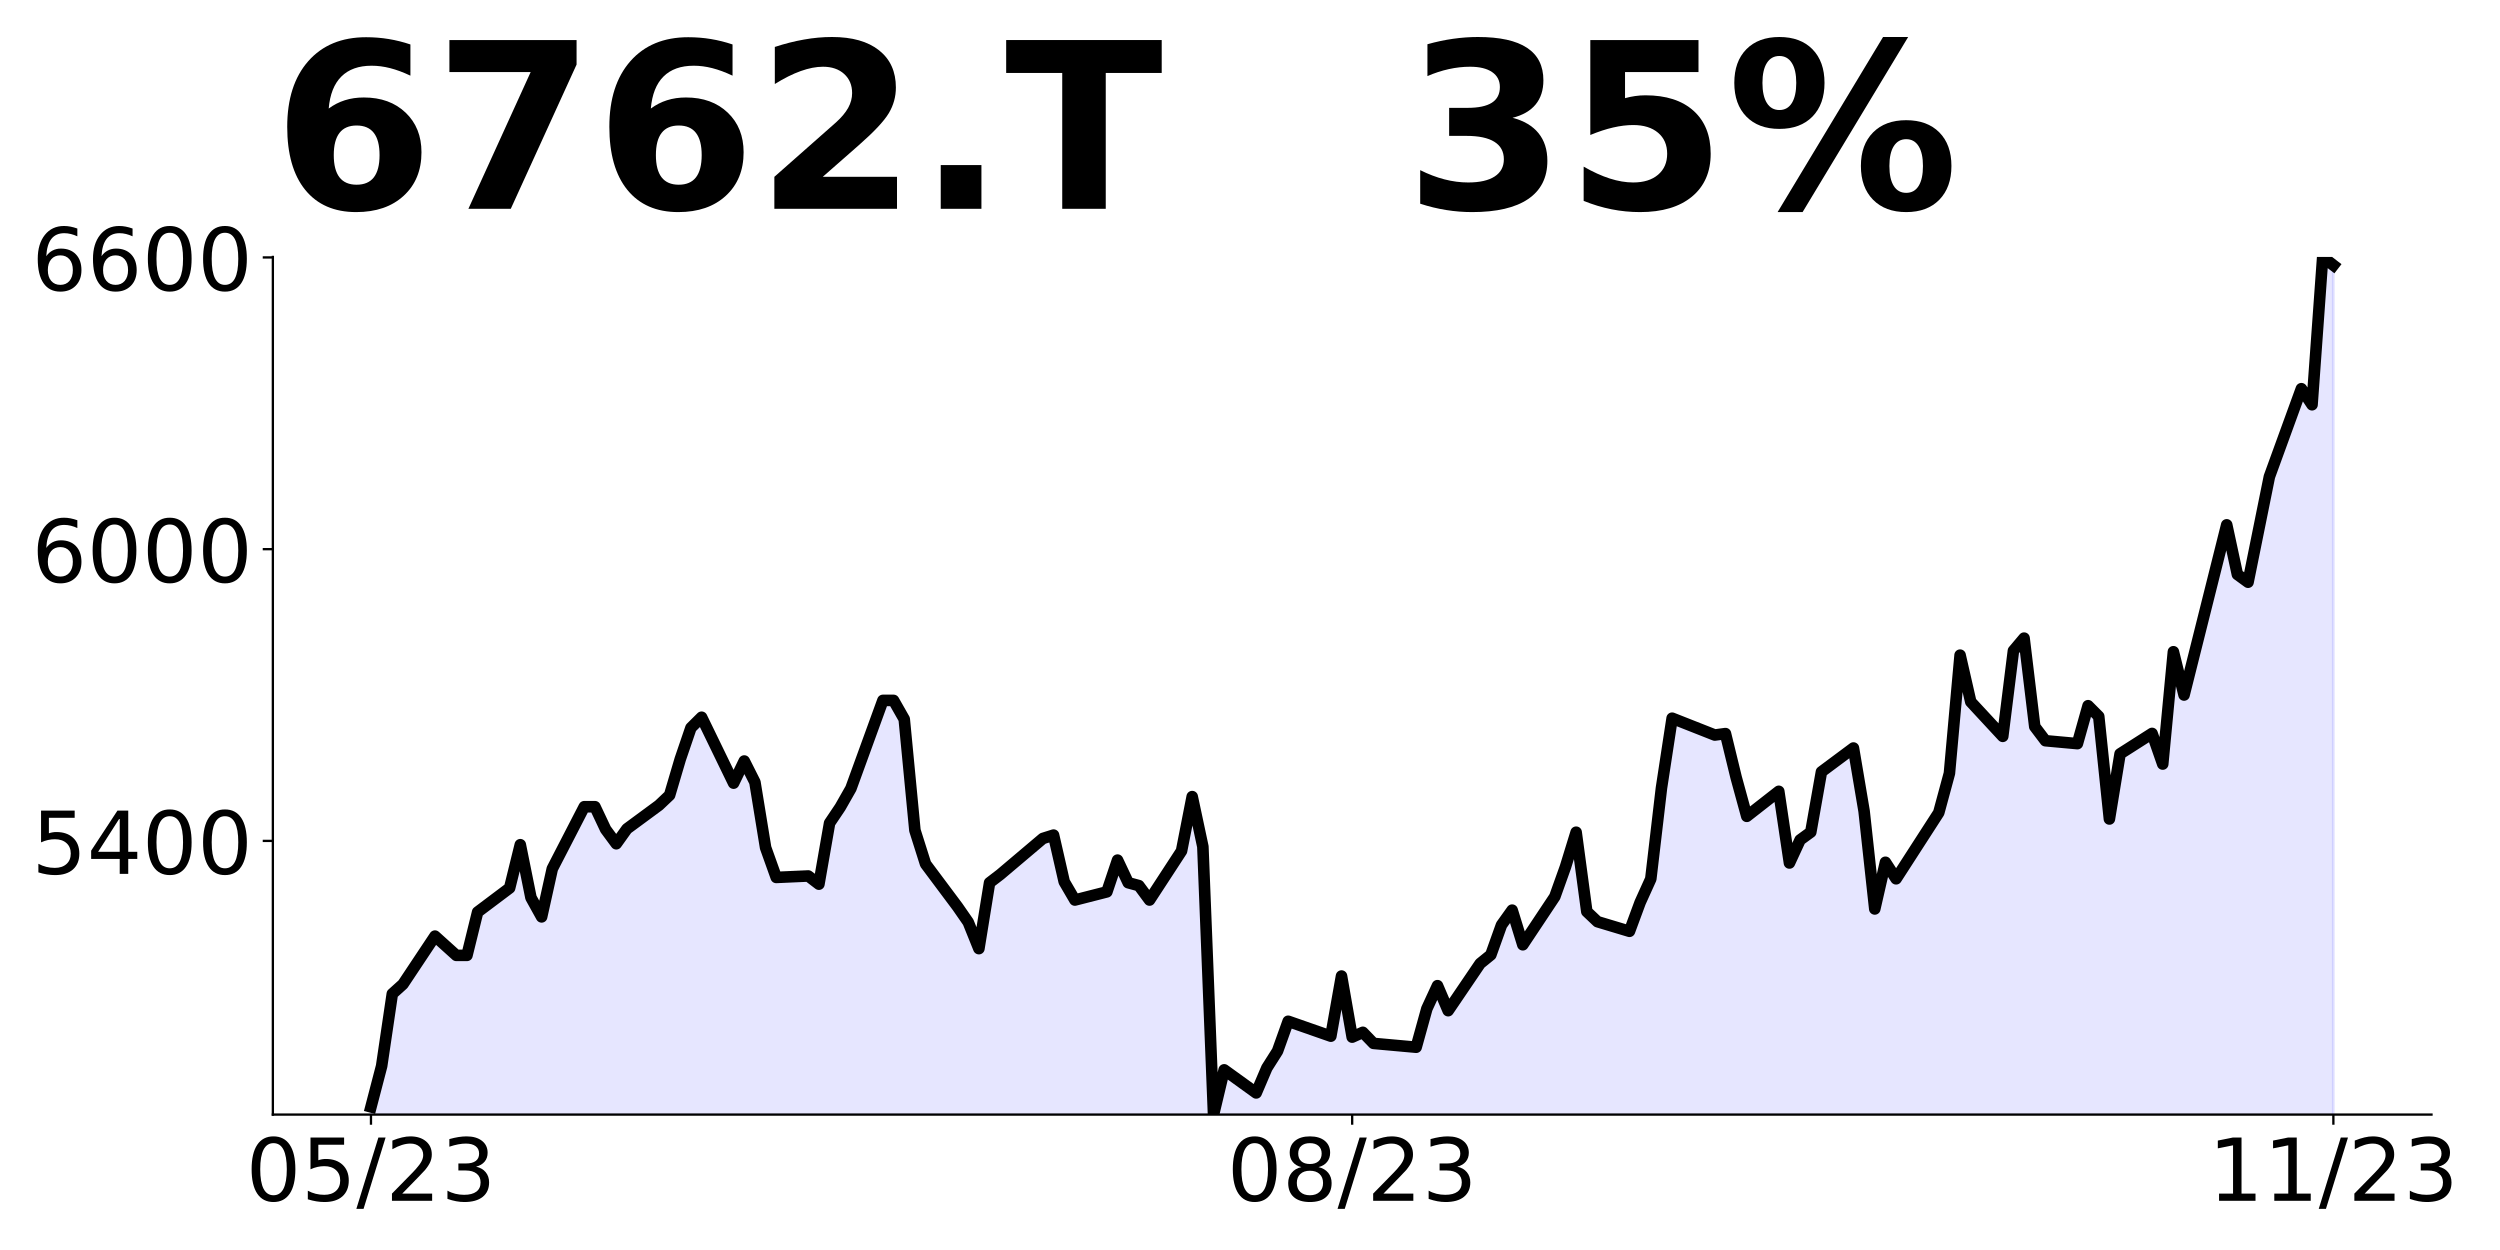
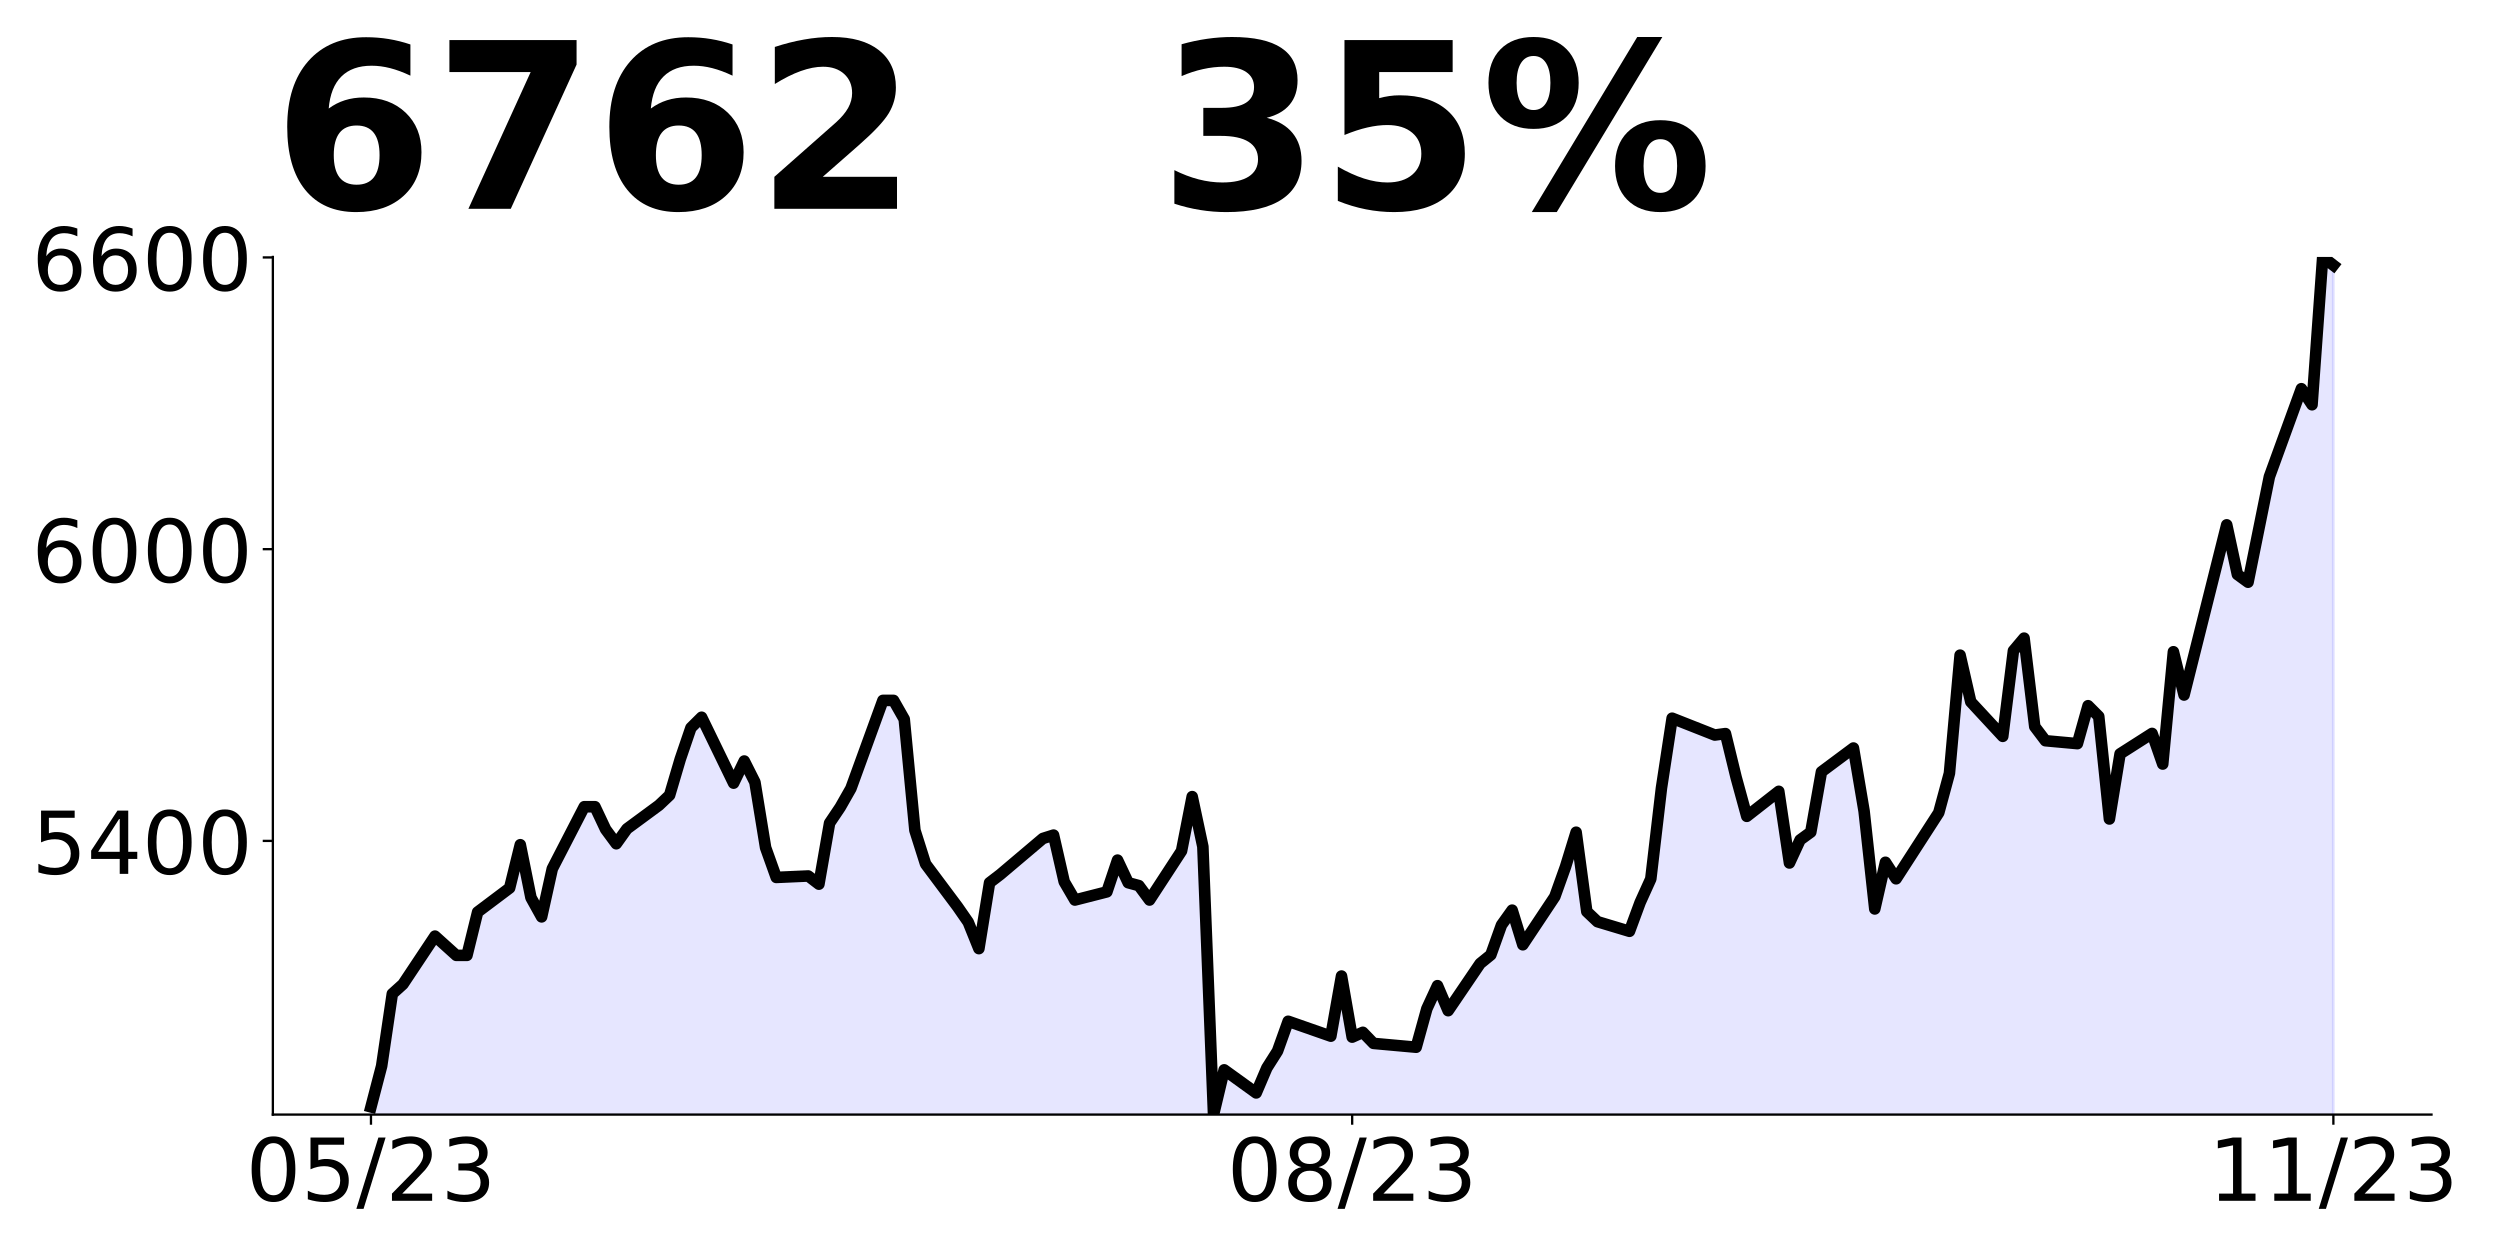
<svg xmlns="http://www.w3.org/2000/svg" xmlns:xlink="http://www.w3.org/1999/xlink" height="432pt" version="1.1" viewBox="0 0 864 432" width="864pt">
  <defs>
    <style type="text/css">
*{stroke-linecap:butt;stroke-linejoin:round;}
  </style>
  </defs>
  <g id="figure_1">
    <g id="patch_1">
      <path d="M 0 432  L 864 432  L 864 0  L 0 0  z " style="fill:none;" />
    </g>
    <g id="axes_1">
      <g id="patch_2">
        <path d="M 94.3 385.2  L 840.324 385.2  L 840.324 88.8  L 94.3 88.8  z " style="fill:none;" />
      </g>
      <g id="PolyCollection_1">
-         <path clip-path="url(#p0baf956a92)" d="M 128.21 1197.989  L 128.21 382.54  L 131.896 368.409  L 135.582 343.472  L 139.268 340.147  L 150.326 323.522  L 154.011 326.847  L 157.697 330.172  L 161.383 330.172  L 165.069 315.209  L 176.127 306.897  L 179.813 291.935  L 183.499 310.222  L 187.184 316.872  L 190.87 300.247  L 201.928 278.801  L 205.614 278.801  L 209.3 286.615  L 212.986 291.602  L 216.672 286.448  L 227.729 278.302  L 231.415 274.811  L 235.101 262.342  L 238.787 251.536  L 242.473 247.879  L 253.53 270.655  L 257.216 263.007  L 260.902 270.322  L 264.588 292.932  L 268.274 303.239  L 279.332 302.741  L 283.017 305.567  L 286.703 284.453  L 290.389 278.967  L 294.075 272.484  L 305.133 242.06  L 308.819 242.06  L 312.505 248.544  L 316.19 286.947  L 319.876 298.585  L 330.934 313.381  L 334.62 318.701  L 338.306 327.844  L 341.992 305.068  L 345.678 302.242  L 360.421 289.773  L 364.107 288.61  L 367.793 304.736  L 371.479 311.053  L 382.536 308.227  L 386.222 297.255  L 389.908 305.068  L 393.594 306.066  L 397.28 311.053  L 408.338 294.096  L 412.024 275.31  L 415.709 292.6  L 419.395 385.2  L 423.081 369.739  L 434.139 377.719  L 437.825 369.074  L 441.511 363.255  L 445.197 352.948  L 459.94 358.101  L 463.626 337.32  L 467.312 358.434  L 470.998 356.771  L 474.684 360.595  L 485.741 361.593  L 489.427 361.925  L 493.113 348.625  L 496.799 340.645  L 500.485 349.29  L 511.543 332.998  L 515.228 330.006  L 518.914 319.698  L 522.6 314.544  L 526.286 326.514  L 537.344 309.889  L 541.03 299.582  L 544.716 287.612  L 548.401 315.043  L 552.087 318.534  L 563.145 321.859  L 566.831 311.884  L 570.517 303.738  L 574.203 272.317  L 577.889 248.211  L 592.632 254.03  L 596.318 253.531  L 600.004 268.66  L 603.69 282.126  L 614.747 273.481  L 618.433 298.252  L 622.119 290.272  L 625.805 287.584  L 629.491 266.747  L 640.549 258.514  L 644.235 280.358  L 647.92 314.133  L 651.606 298.002  L 655.292 303.715  L 670.036 280.862  L 673.722 267.252  L 677.408 226.419  L 681.093 242.551  L 692.151 254.481  L 695.837 224.907  L 699.523 220.538  L 703.209 251.12  L 706.895 255.993  L 717.952 257.001  L 721.638 243.895  L 725.324 247.592  L 729.01 283.047  L 732.696 260.53  L 743.754 253.473  L 747.439 264.059  L 751.125 225.243  L 754.811 240.198  L 769.555 181.386  L 773.241 198.526  L 776.927 201.214  L 780.612 183.235  L 784.298 164.751  L 795.356 134.337  L 799.042 139.882  L 802.728 88.8  L 806.414 91.657  L 806.414 1197.989  L 806.414 1197.989  L 802.728 1197.989  L 799.042 1197.989  L 795.356 1197.989  L 784.298 1197.989  L 780.612 1197.989  L 776.927 1197.989  L 773.241 1197.989  L 769.555 1197.989  L 754.811 1197.989  L 751.125 1197.989  L 747.439 1197.989  L 743.754 1197.989  L 732.696 1197.989  L 729.01 1197.989  L 725.324 1197.989  L 721.638 1197.989  L 717.952 1197.989  L 706.895 1197.989  L 703.209 1197.989  L 699.523 1197.989  L 695.837 1197.989  L 692.151 1197.989  L 681.093 1197.989  L 677.408 1197.989  L 673.722 1197.989  L 670.036 1197.989  L 655.292 1197.989  L 651.606 1197.989  L 647.92 1197.989  L 644.235 1197.989  L 640.549 1197.989  L 629.491 1197.989  L 625.805 1197.989  L 622.119 1197.989  L 618.433 1197.989  L 614.747 1197.989  L 603.69 1197.989  L 600.004 1197.989  L 596.318 1197.989  L 592.632 1197.989  L 577.889 1197.989  L 574.203 1197.989  L 570.517 1197.989  L 566.831 1197.989  L 563.145 1197.989  L 552.087 1197.989  L 548.401 1197.989  L 544.716 1197.989  L 541.03 1197.989  L 537.344 1197.989  L 526.286 1197.989  L 522.6 1197.989  L 518.914 1197.989  L 515.228 1197.989  L 511.543 1197.989  L 500.485 1197.989  L 496.799 1197.989  L 493.113 1197.989  L 489.427 1197.989  L 485.741 1197.989  L 474.684 1197.989  L 470.998 1197.989  L 467.312 1197.989  L 463.626 1197.989  L 459.94 1197.989  L 445.197 1197.989  L 441.511 1197.989  L 437.825 1197.989  L 434.139 1197.989  L 423.081 1197.989  L 419.395 1197.989  L 415.709 1197.989  L 412.024 1197.989  L 408.338 1197.989  L 397.28 1197.989  L 393.594 1197.989  L 389.908 1197.989  L 386.222 1197.989  L 382.536 1197.989  L 371.479 1197.989  L 367.793 1197.989  L 364.107 1197.989  L 360.421 1197.989  L 345.678 1197.989  L 341.992 1197.989  L 338.306 1197.989  L 334.62 1197.989  L 330.934 1197.989  L 319.876 1197.989  L 316.19 1197.989  L 312.505 1197.989  L 308.819 1197.989  L 305.133 1197.989  L 294.075 1197.989  L 290.389 1197.989  L 286.703 1197.989  L 283.017 1197.989  L 279.332 1197.989  L 268.274 1197.989  L 264.588 1197.989  L 260.902 1197.989  L 257.216 1197.989  L 253.53 1197.989  L 242.473 1197.989  L 238.787 1197.989  L 235.101 1197.989  L 231.415 1197.989  L 227.729 1197.989  L 216.672 1197.989  L 212.986 1197.989  L 209.3 1197.989  L 205.614 1197.989  L 201.928 1197.989  L 190.87 1197.989  L 187.184 1197.989  L 183.499 1197.989  L 179.813 1197.989  L 176.127 1197.989  L 165.069 1197.989  L 161.383 1197.989  L 157.697 1197.989  L 154.011 1197.989  L 150.326 1197.989  L 139.268 1197.989  L 135.582 1197.989  L 131.896 1197.989  L 128.21 1197.989  z " style="fill:#0000ff;fill-opacity:0.1;stroke:#0000ff;stroke-opacity:0.1;" />
+         <path clip-path="url(#p8a6a94081f)" d="M 128.21 1197.989  L 128.21 382.54  L 131.896 368.409  L 135.582 343.472  L 139.268 340.147  L 150.326 323.522  L 154.011 326.847  L 157.697 330.172  L 161.383 330.172  L 165.069 315.209  L 176.127 306.897  L 179.813 291.935  L 183.499 310.222  L 187.184 316.872  L 190.87 300.247  L 201.928 278.801  L 205.614 278.801  L 209.3 286.615  L 212.986 291.602  L 216.672 286.448  L 227.729 278.302  L 231.415 274.811  L 235.101 262.342  L 238.787 251.536  L 242.473 247.879  L 253.53 270.655  L 257.216 263.007  L 260.902 270.322  L 264.588 292.932  L 268.274 303.239  L 279.332 302.741  L 283.017 305.567  L 286.703 284.453  L 290.389 278.967  L 294.075 272.484  L 305.133 242.06  L 308.819 242.06  L 312.505 248.544  L 316.19 286.947  L 319.876 298.585  L 330.934 313.381  L 334.62 318.701  L 338.306 327.844  L 341.992 305.068  L 345.678 302.242  L 360.421 289.773  L 364.107 288.61  L 367.793 304.736  L 371.479 311.053  L 382.536 308.227  L 386.222 297.255  L 389.908 305.068  L 393.594 306.066  L 397.28 311.053  L 408.338 294.096  L 412.024 275.31  L 415.709 292.6  L 419.395 385.2  L 423.081 369.739  L 434.139 377.719  L 437.825 369.074  L 441.511 363.255  L 445.197 352.948  L 459.94 358.101  L 463.626 337.32  L 467.312 358.434  L 470.998 356.771  L 474.684 360.595  L 485.741 361.593  L 489.427 361.925  L 493.113 348.625  L 496.799 340.645  L 500.485 349.29  L 511.543 332.998  L 515.228 330.006  L 518.914 319.698  L 522.6 314.544  L 526.286 326.514  L 537.344 309.889  L 541.03 299.582  L 544.716 287.612  L 548.401 315.043  L 552.087 318.534  L 563.145 321.859  L 566.831 311.884  L 570.517 303.738  L 574.203 272.317  L 577.889 248.211  L 592.632 254.03  L 596.318 253.531  L 600.004 268.66  L 603.69 282.126  L 614.747 273.481  L 618.433 298.252  L 622.119 290.272  L 625.805 287.584  L 629.491 266.747  L 640.549 258.514  L 644.235 280.358  L 647.92 314.133  L 651.606 298.002  L 655.292 303.715  L 670.036 280.862  L 673.722 267.252  L 677.408 226.419  L 681.093 242.551  L 692.151 254.481  L 695.837 224.907  L 699.523 220.538  L 703.209 251.12  L 706.895 255.993  L 717.952 257.001  L 721.638 243.895  L 725.324 247.592  L 729.01 283.047  L 732.696 260.53  L 743.754 253.473  L 747.439 264.059  L 751.125 225.243  L 754.811 240.198  L 769.555 181.386  L 773.241 198.526  L 776.927 201.214  L 780.612 183.235  L 784.298 164.751  L 795.356 134.337  L 799.042 139.882  L 802.728 88.8  L 806.414 91.657  L 806.414 1197.989  L 806.414 1197.989  L 802.728 1197.989  L 799.042 1197.989  L 795.356 1197.989  L 784.298 1197.989  L 780.612 1197.989  L 776.927 1197.989  L 773.241 1197.989  L 769.555 1197.989  L 754.811 1197.989  L 751.125 1197.989  L 747.439 1197.989  L 743.754 1197.989  L 732.696 1197.989  L 729.01 1197.989  L 725.324 1197.989  L 721.638 1197.989  L 717.952 1197.989  L 706.895 1197.989  L 703.209 1197.989  L 699.523 1197.989  L 695.837 1197.989  L 692.151 1197.989  L 681.093 1197.989  L 677.408 1197.989  L 673.722 1197.989  L 670.036 1197.989  L 655.292 1197.989  L 651.606 1197.989  L 647.92 1197.989  L 644.235 1197.989  L 640.549 1197.989  L 629.491 1197.989  L 625.805 1197.989  L 622.119 1197.989  L 618.433 1197.989  L 614.747 1197.989  L 603.69 1197.989  L 600.004 1197.989  L 596.318 1197.989  L 592.632 1197.989  L 577.889 1197.989  L 574.203 1197.989  L 570.517 1197.989  L 566.831 1197.989  L 563.145 1197.989  L 552.087 1197.989  L 548.401 1197.989  L 544.716 1197.989  L 541.03 1197.989  L 537.344 1197.989  L 526.286 1197.989  L 522.6 1197.989  L 518.914 1197.989  L 515.228 1197.989  L 511.543 1197.989  L 500.485 1197.989  L 496.799 1197.989  L 493.113 1197.989  L 489.427 1197.989  L 485.741 1197.989  L 474.684 1197.989  L 470.998 1197.989  L 467.312 1197.989  L 463.626 1197.989  L 459.94 1197.989  L 445.197 1197.989  L 441.511 1197.989  L 437.825 1197.989  L 434.139 1197.989  L 423.081 1197.989  L 419.395 1197.989  L 415.709 1197.989  L 412.024 1197.989  L 408.338 1197.989  L 397.28 1197.989  L 393.594 1197.989  L 389.908 1197.989  L 386.222 1197.989  L 382.536 1197.989  L 371.479 1197.989  L 367.793 1197.989  L 364.107 1197.989  L 360.421 1197.989  L 345.678 1197.989  L 341.992 1197.989  L 338.306 1197.989  L 334.62 1197.989  L 330.934 1197.989  L 319.876 1197.989  L 316.19 1197.989  L 312.505 1197.989  L 308.819 1197.989  L 305.133 1197.989  L 294.075 1197.989  L 290.389 1197.989  L 286.703 1197.989  L 283.017 1197.989  L 279.332 1197.989  L 268.274 1197.989  L 264.588 1197.989  L 260.902 1197.989  L 257.216 1197.989  L 253.53 1197.989  L 242.473 1197.989  L 238.787 1197.989  L 235.101 1197.989  L 231.415 1197.989  L 227.729 1197.989  L 216.672 1197.989  L 212.986 1197.989  L 209.3 1197.989  L 205.614 1197.989  L 201.928 1197.989  L 190.87 1197.989  L 187.184 1197.989  L 183.499 1197.989  L 179.813 1197.989  L 176.127 1197.989  L 165.069 1197.989  L 161.383 1197.989  L 157.697 1197.989  L 154.011 1197.989  L 150.326 1197.989  L 139.268 1197.989  L 135.582 1197.989  L 131.896 1197.989  L 128.21 1197.989  z " style="fill:#0000ff;fill-opacity:0.1;stroke:#0000ff;stroke-opacity:0.1;" />
      </g>
      <g id="matplotlib.axis_1">
        <g id="xtick_1">
          <g id="line2d_1">
            <defs>
-               <path d="M 0 0  L 0 3.5  " id="mcfc1db8189" style="stroke:#000000;stroke-width:0.8;" />
+               <path d="M 0 0  L 0 3.5  " id="md43a96b767" style="stroke:#000000;stroke-width:0.8;" />
            </defs>
            <g>
-               <use style="stroke:#000000;stroke-width:0.8;" x="128.21" xlink:href="#mcfc1db8189" y="385.2" />
+               <use style="stroke:#000000;stroke-width:0.8;" x="128.21" xlink:href="#md43a96b767" y="385.2" />
            </g>
          </g>
          <g id="text_1">
            <defs>
              <path d="M 31.781 66.406  Q 24.172 66.406 20.328 58.906  Q 16.5 51.422 16.5 36.375  Q 16.5 21.391 20.328 13.891  Q 24.172 6.391 31.781 6.391  Q 39.453 6.391 43.281 13.891  Q 47.125 21.391 47.125 36.375  Q 47.125 51.422 43.281 58.906  Q 39.453 66.406 31.781 66.406  z M 31.781 74.219  Q 44.047 74.219 50.516 64.516  Q 56.984 54.828 56.984 36.375  Q 56.984 17.969 50.516 8.266  Q 44.047 -1.422 31.781 -1.422  Q 19.531 -1.422 13.062 8.266  Q 6.594 17.969 6.594 36.375  Q 6.594 54.828 13.062 64.516  Q 19.531 74.219 31.781 74.219  z " id="DejaVuSans-48" />
              <path d="M 10.797 72.906  L 49.516 72.906  L 49.516 64.594  L 19.828 64.594  L 19.828 46.734  Q 21.969 47.469 24.109 47.828  Q 26.266 48.188 28.422 48.188  Q 40.625 48.188 47.75 41.5  Q 54.891 34.812 54.891 23.391  Q 54.891 11.625 47.562 5.094  Q 40.234 -1.422 26.906 -1.422  Q 22.312 -1.422 17.547 -0.641  Q 12.797 0.141 7.719 1.703  L 7.719 11.625  Q 12.109 9.234 16.797 8.062  Q 21.484 6.891 26.703 6.891  Q 35.156 6.891 40.078 11.328  Q 45.016 15.766 45.016 23.391  Q 45.016 31 40.078 35.438  Q 35.156 39.891 26.703 39.891  Q 22.75 39.891 18.812 39.016  Q 14.891 38.141 10.797 36.281  z " id="DejaVuSans-53" />
              <path d="M 25.391 72.906  L 33.688 72.906  L 8.297 -9.281  L 0 -9.281  z " id="DejaVuSans-47" />
              <path d="M 19.188 8.297  L 53.609 8.297  L 53.609 0  L 7.328 0  L 7.328 8.297  Q 12.938 14.109 22.625 23.891  Q 32.328 33.688 34.812 36.531  Q 39.547 41.844 41.422 45.531  Q 43.312 49.219 43.312 52.781  Q 43.312 58.594 39.234 62.25  Q 35.156 65.922 28.609 65.922  Q 23.969 65.922 18.812 64.312  Q 13.672 62.703 7.812 59.422  L 7.812 69.391  Q 13.766 71.781 18.938 73  Q 24.125 74.219 28.422 74.219  Q 39.75 74.219 46.484 68.547  Q 53.219 62.891 53.219 53.422  Q 53.219 48.922 51.531 44.891  Q 49.859 40.875 45.406 35.406  Q 44.188 33.984 37.641 27.219  Q 31.109 20.453 19.188 8.297  z " id="DejaVuSans-50" />
              <path d="M 40.578 39.312  Q 47.656 37.797 51.625 33  Q 55.609 28.219 55.609 21.188  Q 55.609 10.406 48.188 4.484  Q 40.766 -1.422 27.094 -1.422  Q 22.516 -1.422 17.656 -0.516  Q 12.797 0.391 7.625 2.203  L 7.625 11.719  Q 11.719 9.328 16.594 8.109  Q 21.484 6.891 26.812 6.891  Q 36.078 6.891 40.938 10.547  Q 45.797 14.203 45.797 21.188  Q 45.797 27.641 41.281 31.266  Q 36.766 34.906 28.719 34.906  L 20.219 34.906  L 20.219 43.016  L 29.109 43.016  Q 36.375 43.016 40.234 45.922  Q 44.094 48.828 44.094 54.297  Q 44.094 59.906 40.109 62.906  Q 36.141 65.922 28.719 65.922  Q 24.656 65.922 20.016 65.031  Q 15.375 64.156 9.812 62.312  L 9.812 71.094  Q 15.438 72.656 20.344 73.438  Q 25.25 74.219 29.594 74.219  Q 40.828 74.219 47.359 69.109  Q 53.906 64.016 53.906 55.328  Q 53.906 49.266 50.438 45.094  Q 46.969 40.922 40.578 39.312  z " id="DejaVuSans-51" />
            </defs>
            <g transform="translate(84.98205 414.9953)scale(0.3 -0.3)">
              <use xlink:href="#DejaVuSans-48" />
              <use x="63.623" xlink:href="#DejaVuSans-53" />
              <use x="127.246" xlink:href="#DejaVuSans-47" />
              <use x="160.938" xlink:href="#DejaVuSans-50" />
              <use x="224.561" xlink:href="#DejaVuSans-51" />
            </g>
          </g>
        </g>
        <g id="xtick_2">
          <g id="line2d_2">
            <g>
-               <use style="stroke:#000000;stroke-width:0.8;" x="467.312" xlink:href="#mcfc1db8189" y="385.2" />
+               <use style="stroke:#000000;stroke-width:0.8;" x="467.312" xlink:href="#md43a96b767" y="385.2" />
            </g>
          </g>
          <g id="text_2">
            <defs>
              <path d="M 31.781 34.625  Q 24.75 34.625 20.719 30.859  Q 16.703 27.094 16.703 20.516  Q 16.703 13.922 20.719 10.156  Q 24.75 6.391 31.781 6.391  Q 38.812 6.391 42.859 10.172  Q 46.922 13.969 46.922 20.516  Q 46.922 27.094 42.891 30.859  Q 38.875 34.625 31.781 34.625  z M 21.922 38.812  Q 15.578 40.375 12.031 44.719  Q 8.5 49.078 8.5 55.328  Q 8.5 64.062 14.719 69.141  Q 20.953 74.219 31.781 74.219  Q 42.672 74.219 48.875 69.141  Q 55.078 64.062 55.078 55.328  Q 55.078 49.078 51.531 44.719  Q 48 40.375 41.703 38.812  Q 48.828 37.156 52.797 32.312  Q 56.781 27.484 56.781 20.516  Q 56.781 9.906 50.312 4.234  Q 43.844 -1.422 31.781 -1.422  Q 19.734 -1.422 13.25 4.234  Q 6.781 9.906 6.781 20.516  Q 6.781 27.484 10.781 32.312  Q 14.797 37.156 21.922 38.812  z M 18.312 54.391  Q 18.312 48.734 21.844 45.562  Q 25.391 42.391 31.781 42.391  Q 38.141 42.391 41.719 45.562  Q 45.312 48.734 45.312 54.391  Q 45.312 60.062 41.719 63.234  Q 38.141 66.406 31.781 66.406  Q 25.391 66.406 21.844 63.234  Q 18.312 60.062 18.312 54.391  z " id="DejaVuSans-56" />
            </defs>
            <g transform="translate(424.0838 414.9953)scale(0.3 -0.3)">
              <use xlink:href="#DejaVuSans-48" />
              <use x="63.623" xlink:href="#DejaVuSans-56" />
              <use x="127.246" xlink:href="#DejaVuSans-47" />
              <use x="160.938" xlink:href="#DejaVuSans-50" />
              <use x="224.561" xlink:href="#DejaVuSans-51" />
            </g>
          </g>
        </g>
        <g id="xtick_3">
          <g id="line2d_3">
            <g>
-               <use style="stroke:#000000;stroke-width:0.8;" x="806.414" xlink:href="#mcfc1db8189" y="385.2" />
+               <use style="stroke:#000000;stroke-width:0.8;" x="806.414" xlink:href="#md43a96b767" y="385.2" />
            </g>
          </g>
          <g id="text_3">
            <defs>
              <path d="M 12.406 8.297  L 28.516 8.297  L 28.516 63.922  L 10.984 60.406  L 10.984 69.391  L 28.422 72.906  L 38.281 72.906  L 38.281 8.297  L 54.391 8.297  L 54.391 0  L 12.406 0  z " id="DejaVuSans-49" />
            </defs>
            <g transform="translate(763.1856 414.9953)scale(0.3 -0.3)">
              <use xlink:href="#DejaVuSans-49" />
              <use x="63.623" xlink:href="#DejaVuSans-49" />
              <use x="127.246" xlink:href="#DejaVuSans-47" />
              <use x="160.938" xlink:href="#DejaVuSans-50" />
              <use x="224.561" xlink:href="#DejaVuSans-51" />
            </g>
          </g>
        </g>
      </g>
      <g id="matplotlib.axis_2">
        <g id="ytick_1">
          <g id="line2d_4">
            <defs>
-               <path d="M 0 0  L -3.5 0  " id="mb5a28ce3a5" style="stroke:#000000;stroke-width:0.8;" />
+               <path d="M 0 0  L -3.5 0  " id="m01034c969f" style="stroke:#000000;stroke-width:0.8;" />
            </defs>
            <g>
-               <use style="stroke:#000000;stroke-width:0.8;" x="94.3" xlink:href="#mb5a28ce3a5" y="290.608" />
+               <use style="stroke:#000000;stroke-width:0.8;" x="94.3" xlink:href="#m01034c969f" y="290.608" />
            </g>
          </g>
          <g id="text_4">
            <defs>
              <path d="M 37.797 64.312  L 12.891 25.391  L 37.797 25.391  z M 35.203 72.906  L 47.609 72.906  L 47.609 25.391  L 58.016 25.391  L 58.016 17.188  L 47.609 17.188  L 47.609 0  L 37.797 0  L 37.797 17.188  L 4.891 17.188  L 4.891 26.703  z " id="DejaVuSans-52" />
            </defs>
            <g transform="translate(10.95 302.0058)scale(0.3 -0.3)">
              <use xlink:href="#DejaVuSans-53" />
              <use x="63.623" xlink:href="#DejaVuSans-52" />
              <use x="127.246" xlink:href="#DejaVuSans-48" />
              <use x="190.869" xlink:href="#DejaVuSans-48" />
            </g>
          </g>
        </g>
        <g id="ytick_2">
          <g id="line2d_5">
            <g>
-               <use style="stroke:#000000;stroke-width:0.8;" x="94.3" xlink:href="#mb5a28ce3a5" y="189.788" />
+               <use style="stroke:#000000;stroke-width:0.8;" x="94.3" xlink:href="#m01034c969f" y="189.788" />
            </g>
          </g>
          <g id="text_5">
            <defs>
              <path d="M 33.016 40.375  Q 26.375 40.375 22.484 35.828  Q 18.609 31.297 18.609 23.391  Q 18.609 15.531 22.484 10.953  Q 26.375 6.391 33.016 6.391  Q 39.656 6.391 43.531 10.953  Q 47.406 15.531 47.406 23.391  Q 47.406 31.297 43.531 35.828  Q 39.656 40.375 33.016 40.375  z M 52.594 71.297  L 52.594 62.312  Q 48.875 64.062 45.094 64.984  Q 41.312 65.922 37.594 65.922  Q 27.828 65.922 22.672 59.328  Q 17.531 52.734 16.797 39.406  Q 19.672 43.656 24.016 45.922  Q 28.375 48.188 33.594 48.188  Q 44.578 48.188 50.953 41.516  Q 57.328 34.859 57.328 23.391  Q 57.328 12.156 50.688 5.359  Q 44.047 -1.422 33.016 -1.422  Q 20.359 -1.422 13.672 8.266  Q 6.984 17.969 6.984 36.375  Q 6.984 53.656 15.188 63.938  Q 23.391 74.219 37.203 74.219  Q 40.922 74.219 44.703 73.484  Q 48.484 72.75 52.594 71.297  z " id="DejaVuSans-54" />
            </defs>
            <g transform="translate(10.95 201.1858)scale(0.3 -0.3)">
              <use xlink:href="#DejaVuSans-54" />
              <use x="63.623" xlink:href="#DejaVuSans-48" />
              <use x="127.246" xlink:href="#DejaVuSans-48" />
              <use x="190.869" xlink:href="#DejaVuSans-48" />
            </g>
          </g>
        </g>
        <g id="ytick_3">
          <g id="line2d_6">
            <g>
-               <use style="stroke:#000000;stroke-width:0.8;" x="94.3" xlink:href="#mb5a28ce3a5" y="88.968" />
+               <use style="stroke:#000000;stroke-width:0.8;" x="94.3" xlink:href="#m01034c969f" y="88.968" />
            </g>
          </g>
          <g id="text_6">
            <g transform="translate(10.95 100.3657)scale(0.3 -0.3)">
              <use xlink:href="#DejaVuSans-54" />
              <use x="63.623" xlink:href="#DejaVuSans-54" />
              <use x="127.246" xlink:href="#DejaVuSans-48" />
              <use x="190.869" xlink:href="#DejaVuSans-48" />
            </g>
          </g>
        </g>
      </g>
      <g id="line2d_7">
-         <path clip-path="url(#p0baf956a92)" d="M 128.21 382.54  L 131.896 368.409  L 135.582 343.472  L 139.268 340.147  L 150.326 323.522  L 157.697 330.172  L 161.383 330.172  L 165.069 315.209  L 176.127 306.897  L 179.813 291.935  L 183.499 310.222  L 187.184 316.872  L 190.87 300.247  L 201.928 278.801  L 205.614 278.801  L 209.3 286.615  L 212.986 291.602  L 216.672 286.448  L 227.729 278.302  L 231.415 274.811  L 235.101 262.342  L 238.787 251.536  L 242.473 247.879  L 253.53 270.655  L 257.216 263.007  L 260.902 270.322  L 264.588 292.932  L 268.274 303.239  L 279.332 302.741  L 283.017 305.567  L 286.703 284.453  L 290.389 278.967  L 294.075 272.484  L 305.133 242.06  L 308.819 242.06  L 312.505 248.544  L 316.19 286.947  L 319.876 298.585  L 330.934 313.381  L 334.62 318.701  L 338.306 327.844  L 341.992 305.068  L 345.678 302.242  L 360.421 289.773  L 364.107 288.61  L 367.793 304.736  L 371.479 311.053  L 382.536 308.227  L 386.222 297.255  L 389.908 305.068  L 393.594 306.066  L 397.28 311.053  L 408.338 294.096  L 412.024 275.31  L 415.709 292.6  L 419.395 385.2  L 423.081 369.739  L 434.139 377.719  L 437.825 369.074  L 441.511 363.255  L 445.197 352.948  L 459.94 358.101  L 463.626 337.32  L 467.312 358.434  L 470.998 356.771  L 474.684 360.595  L 489.427 361.925  L 493.113 348.625  L 496.799 340.645  L 500.485 349.29  L 511.543 332.998  L 515.228 330.006  L 518.914 319.698  L 522.6 314.544  L 526.286 326.514  L 537.344 309.889  L 541.03 299.582  L 544.716 287.612  L 548.401 315.043  L 552.087 318.534  L 563.145 321.859  L 566.831 311.884  L 570.517 303.738  L 574.203 272.317  L 577.889 248.211  L 592.632 254.03  L 596.318 253.531  L 600.004 268.66  L 603.69 282.126  L 614.747 273.481  L 618.433 298.252  L 622.119 290.272  L 625.805 287.584  L 629.491 266.747  L 640.549 258.514  L 644.235 280.358  L 647.92 314.133  L 651.606 298.002  L 655.292 303.715  L 670.036 280.862  L 673.722 267.252  L 677.408 226.419  L 681.093 242.551  L 692.151 254.481  L 695.837 224.907  L 699.523 220.538  L 703.209 251.12  L 706.895 255.993  L 717.952 257.001  L 721.638 243.895  L 725.324 247.592  L 729.01 283.047  L 732.696 260.53  L 743.754 253.473  L 747.439 264.059  L 751.125 225.243  L 754.811 240.198  L 769.555 181.386  L 773.241 198.526  L 776.927 201.214  L 784.298 164.751  L 795.356 134.337  L 799.042 139.882  L 802.728 88.8  L 806.414 91.657  L 806.414 91.657  " style="fill:none;stroke:#000000;stroke-linecap:square;stroke-width:4;" />
+         <path clip-path="url(#p8a6a94081f)" d="M 128.21 382.54  L 131.896 368.409  L 135.582 343.472  L 139.268 340.147  L 150.326 323.522  L 157.697 330.172  L 161.383 330.172  L 165.069 315.209  L 176.127 306.897  L 179.813 291.935  L 183.499 310.222  L 187.184 316.872  L 190.87 300.247  L 201.928 278.801  L 205.614 278.801  L 209.3 286.615  L 212.986 291.602  L 216.672 286.448  L 227.729 278.302  L 231.415 274.811  L 235.101 262.342  L 238.787 251.536  L 242.473 247.879  L 253.53 270.655  L 257.216 263.007  L 260.902 270.322  L 264.588 292.932  L 268.274 303.239  L 279.332 302.741  L 283.017 305.567  L 286.703 284.453  L 290.389 278.967  L 294.075 272.484  L 305.133 242.06  L 308.819 242.06  L 312.505 248.544  L 316.19 286.947  L 319.876 298.585  L 330.934 313.381  L 334.62 318.701  L 338.306 327.844  L 341.992 305.068  L 345.678 302.242  L 360.421 289.773  L 364.107 288.61  L 367.793 304.736  L 371.479 311.053  L 382.536 308.227  L 386.222 297.255  L 389.908 305.068  L 393.594 306.066  L 397.28 311.053  L 408.338 294.096  L 412.024 275.31  L 415.709 292.6  L 419.395 385.2  L 423.081 369.739  L 434.139 377.719  L 437.825 369.074  L 441.511 363.255  L 445.197 352.948  L 459.94 358.101  L 463.626 337.32  L 467.312 358.434  L 470.998 356.771  L 474.684 360.595  L 489.427 361.925  L 493.113 348.625  L 496.799 340.645  L 500.485 349.29  L 511.543 332.998  L 515.228 330.006  L 518.914 319.698  L 522.6 314.544  L 526.286 326.514  L 537.344 309.889  L 541.03 299.582  L 544.716 287.612  L 548.401 315.043  L 552.087 318.534  L 563.145 321.859  L 566.831 311.884  L 570.517 303.738  L 574.203 272.317  L 577.889 248.211  L 592.632 254.03  L 596.318 253.531  L 600.004 268.66  L 603.69 282.126  L 614.747 273.481  L 618.433 298.252  L 622.119 290.272  L 625.805 287.584  L 629.491 266.747  L 640.549 258.514  L 644.235 280.358  L 647.92 314.133  L 651.606 298.002  L 655.292 303.715  L 670.036 280.862  L 673.722 267.252  L 677.408 226.419  L 681.093 242.551  L 692.151 254.481  L 695.837 224.907  L 699.523 220.538  L 703.209 251.12  L 706.895 255.993  L 717.952 257.001  L 721.638 243.895  L 725.324 247.592  L 729.01 283.047  L 732.696 260.53  L 743.754 253.473  L 747.439 264.059  L 751.125 225.243  L 754.811 240.198  L 769.555 181.386  L 773.241 198.526  L 776.927 201.214  L 784.298 164.751  L 795.356 134.337  L 799.042 139.882  L 802.728 88.8  L 806.414 91.657  L 806.414 91.657  " style="fill:none;stroke:#000000;stroke-linecap:square;stroke-width:4;" />
      </g>
      <g id="patch_3">
        <path d="M 94.3 385.2  L 94.3 88.8  " style="fill:none;stroke:#000000;stroke-linecap:square;stroke-linejoin:miter;stroke-width:0.8;" />
      </g>
      <g id="patch_4">
        <path d="M 94.3 385.2  L 840.324 385.2  " style="fill:none;stroke:#000000;stroke-linecap:square;stroke-linejoin:miter;stroke-width:0.8;" />
      </g>
      <g id="text_7">
        <defs>
          <path d="M 36.188 35.984  Q 31.25 35.984 28.781 32.781  Q 26.312 29.594 26.312 23.188  Q 26.312 16.797 28.781 13.594  Q 31.25 10.406 36.188 10.406  Q 41.156 10.406 43.625 13.594  Q 46.094 16.797 46.094 23.188  Q 46.094 29.594 43.625 32.781  Q 41.156 35.984 36.188 35.984  z M 59.422 71  L 59.422 57.516  Q 54.781 59.719 50.672 60.766  Q 46.578 61.812 42.672 61.812  Q 34.281 61.812 29.594 57.141  Q 24.906 52.484 24.125 43.312  Q 27.344 45.703 31.094 46.891  Q 34.859 48.094 39.312 48.094  Q 50.484 48.094 57.344 41.547  Q 64.203 35.016 64.203 24.422  Q 64.203 12.703 56.531 5.641  Q 48.875 -1.422 35.984 -1.422  Q 21.781 -1.422 13.984 8.172  Q 6.203 17.781 6.203 35.406  Q 6.203 53.469 15.312 63.797  Q 24.422 74.125 40.281 74.125  Q 45.312 74.125 50.047 73.344  Q 54.781 72.562 59.422 71  z " id="DejaVuSans-Bold-54" />
          <path d="M 6.688 72.906  L 61.625 72.906  L 61.625 62.312  L 33.203 0  L 14.891 0  L 41.797 59.078  L 6.688 59.078  z " id="DejaVuSans-Bold-55" />
          <path d="M 28.812 13.812  L 60.891 13.812  L 60.891 0  L 7.906 0  L 7.906 13.812  L 34.516 37.312  Q 38.094 40.531 39.797 43.609  Q 41.5 46.688 41.5 50  Q 41.5 55.125 38.062 58.25  Q 34.625 61.375 28.906 61.375  Q 24.516 61.375 19.281 59.5  Q 14.062 57.625 8.109 53.906  L 8.109 69.922  Q 14.453 72.016 20.656 73.109  Q 26.859 74.219 32.812 74.219  Q 45.906 74.219 53.156 68.453  Q 60.406 62.703 60.406 52.391  Q 60.406 46.438 57.328 41.281  Q 54.25 36.141 44.391 27.484  z " id="DejaVuSans-Bold-50" />
-           <path d="M 10.203 18.891  L 27.781 18.891  L 27.781 0  L 10.203 0  z " id="DejaVuSans-Bold-46" />
-           <path d="M 0.484 72.906  L 67.672 72.906  L 67.672 58.688  L 43.5 58.688  L 43.5 0  L 24.703 0  L 24.703 58.688  L 0.484 58.688  z " id="DejaVuSans-Bold-84" />
          <path id="DejaVuSans-Bold-32" />
          <path d="M 46.578 39.312  Q 53.953 37.406 57.781 32.688  Q 61.625 27.984 61.625 20.703  Q 61.625 9.859 53.312 4.219  Q 45.016 -1.422 29.109 -1.422  Q 23.484 -1.422 17.844 -0.516  Q 12.203 0.391 6.688 2.203  L 6.688 16.703  Q 11.969 14.062 17.156 12.719  Q 22.359 11.375 27.391 11.375  Q 34.859 11.375 38.844 13.953  Q 42.828 16.547 42.828 21.391  Q 42.828 26.375 38.75 28.938  Q 34.672 31.5 26.703 31.5  L 19.188 31.5  L 19.188 43.609  L 27.094 43.609  Q 34.188 43.609 37.641 45.828  Q 41.109 48.047 41.109 52.594  Q 41.109 56.781 37.734 59.078  Q 34.375 61.375 28.219 61.375  Q 23.688 61.375 19.047 60.344  Q 14.406 59.328 9.812 57.328  L 9.812 71.094  Q 15.375 72.656 20.844 73.438  Q 26.312 74.219 31.594 74.219  Q 45.797 74.219 52.844 69.547  Q 59.906 64.891 59.906 55.516  Q 59.906 49.125 56.531 45.047  Q 53.172 40.969 46.578 39.312  z " id="DejaVuSans-Bold-51" />
          <path d="M 10.594 72.906  L 57.328 72.906  L 57.328 59.078  L 25.594 59.078  L 25.594 47.797  Q 27.734 48.391 29.906 48.703  Q 32.078 49.031 34.422 49.031  Q 47.75 49.031 55.172 42.359  Q 62.594 35.688 62.594 23.781  Q 62.594 11.969 54.516 5.266  Q 46.438 -1.422 32.078 -1.422  Q 25.875 -1.422 19.797 -0.219  Q 13.719 0.984 7.719 3.422  L 7.719 18.219  Q 13.672 14.797 19.016 13.078  Q 24.359 11.375 29.109 11.375  Q 35.938 11.375 39.859 14.719  Q 43.797 18.062 43.797 23.781  Q 43.797 29.547 39.859 32.859  Q 35.938 36.188 29.109 36.188  Q 25.047 36.188 20.453 35.125  Q 15.875 34.078 10.594 31.891  z " id="DejaVuSans-Bold-53" />
          <path d="M 77.484 30.078  Q 74.031 30.078 72.125 27.078  Q 70.219 24.078 70.219 18.5  Q 70.219 12.891 72.094 9.891  Q 73.969 6.891 77.484 6.891  Q 81 6.891 82.859 9.891  Q 84.719 12.891 84.719 18.5  Q 84.719 24.078 82.828 27.078  Q 80.953 30.078 77.484 30.078  z M 77.484 38.281  Q 86.578 38.281 91.797 33  Q 97.016 27.734 97.016 18.5  Q 97.016 9.281 91.797 3.922  Q 86.578 -1.422 77.484 -1.422  Q 68.406 -1.422 63.156 3.922  Q 57.906 9.281 57.906 18.5  Q 57.906 27.688 63.156 32.984  Q 68.406 38.281 77.484 38.281  z M 32.719 -1.422  L 21.922 -1.422  L 67.484 74.219  L 78.328 74.219  z M 22.703 74.219  Q 31.781 74.219 36.984 68.922  Q 42.188 63.625 42.188 54.391  Q 42.188 45.172 36.984 39.844  Q 31.781 34.516 22.703 34.516  Q 13.625 34.516 8.422 39.844  Q 3.219 45.172 3.219 54.391  Q 3.219 63.625 8.422 68.922  Q 13.625 74.219 22.703 74.219  z M 22.703 66.016  Q 19.188 66.016 17.281 62.984  Q 15.375 59.969 15.375 54.391  Q 15.375 48.781 17.281 45.719  Q 19.188 42.672 22.703 42.672  Q 26.219 42.672 28.094 45.719  Q 29.984 48.781 29.984 54.391  Q 29.984 59.969 28.078 62.984  Q 26.172 66.016 22.703 66.016  z " id="DejaVuSans-Bold-37" />
        </defs>
        <g transform="translate(94.3 72.1625)scale(0.8 -0.8)">
          <use xlink:href="#DejaVuSans-Bold-54" />
          <use x="69.58" xlink:href="#DejaVuSans-Bold-55" />
          <use x="139.16" xlink:href="#DejaVuSans-Bold-54" />
          <use x="208.74" xlink:href="#DejaVuSans-Bold-50" />
-           <use x="278.32" xlink:href="#DejaVuSans-Bold-46" />
-           <use x="316.309" xlink:href="#DejaVuSans-Bold-84" />
-           <use x="384.521" xlink:href="#DejaVuSans-Bold-32" />
-           <use x="419.336" xlink:href="#DejaVuSans-Bold-32" />
-           <use x="454.15" xlink:href="#DejaVuSans-Bold-32" />
-           <use x="488.965" xlink:href="#DejaVuSans-Bold-51" />
-           <use x="558.545" xlink:href="#DejaVuSans-Bold-53" />
-           <use x="628.125" xlink:href="#DejaVuSans-Bold-37" />
+           <use x="278.32" xlink:href="#DejaVuSans-Bold-32" />
+           <use x="313.135" xlink:href="#DejaVuSans-Bold-32" />
+           <use x="347.949" xlink:href="#DejaVuSans-Bold-32" />
+           <use x="382.764" xlink:href="#DejaVuSans-Bold-51" />
+           <use x="452.344" xlink:href="#DejaVuSans-Bold-53" />
+           <use x="521.924" xlink:href="#DejaVuSans-Bold-37" />
        </g>
      </g>
    </g>
  </g>
  <defs>
-     <clipPath id="p0baf956a92">
+     <clipPath id="p8a6a94081f">
      <rect height="296.4" width="746.024" x="94.3" y="88.8" />
    </clipPath>
  </defs>
</svg>
